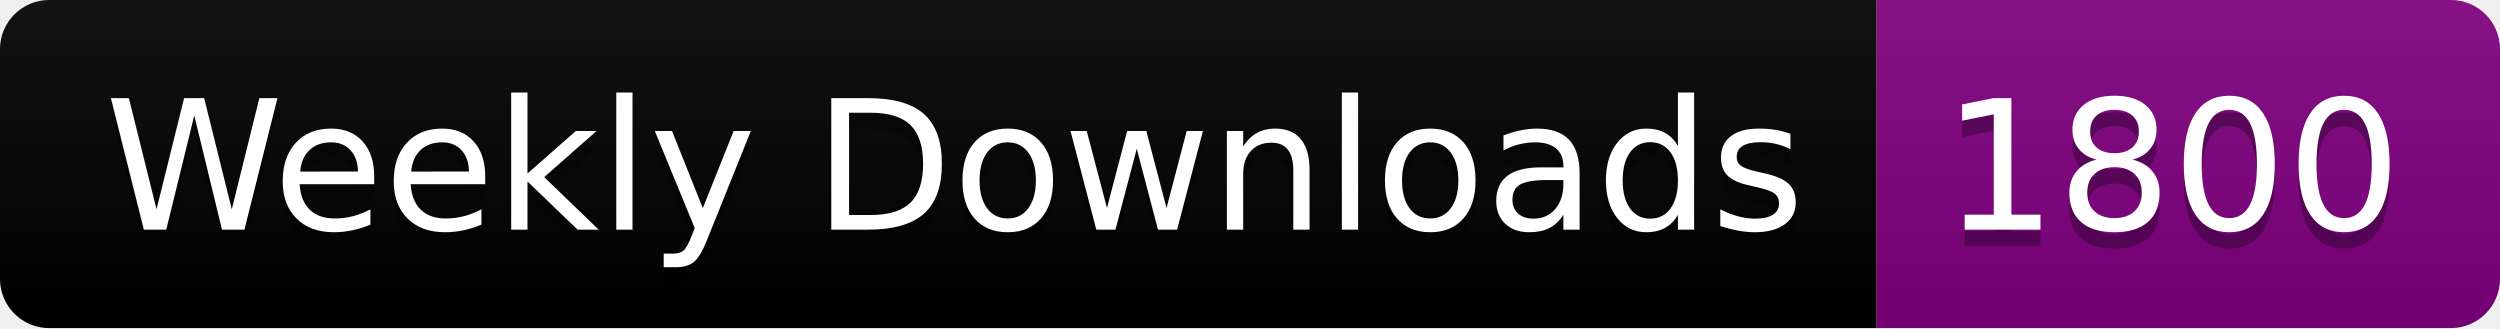
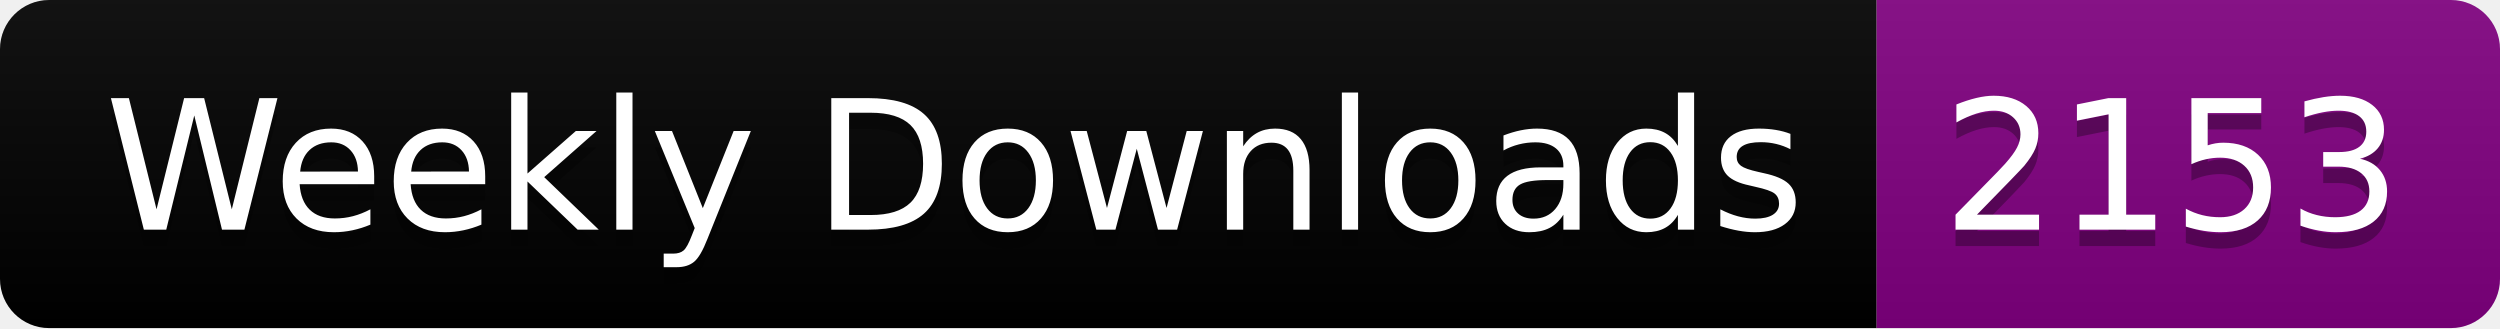
<svg xmlns="http://www.w3.org/2000/svg" width="152.4" height="20">
  <linearGradient id="smooth" x2="0" y2="100%">
    <stop offset="0" stop-color="#bbb" stop-opacity=".1" />
    <stop offset="1" stop-opacity=".1" />
  </linearGradient>
  <clipPath id="round">
    <rect width="152.4" height="20" rx="3" fill="#fff" />
  </clipPath>
  <g clip-path="url(#round)">
    <rect width="114.4" height="20" fill="black" />
    <rect x="114.4" width="38.0" height="20" fill="purple" />
    <rect width="152.4" height="20" fill="url(#smooth)" />
  </g>
  <g fill="#fff" text-anchor="middle" font-family="DejaVu Sans,Verdana,Geneva,sans-serif" font-size="110">
    <text x="582.0" y="150" fill="#010101" fill-opacity=".3" transform="scale(0.1)" textLength="1044.0" lengthAdjust="spacing">Weekly Downloads</text>
    <text x="582.0" y="140" transform="scale(0.1)" textLength="1044.0" lengthAdjust="spacing">Weekly Downloads</text>
-     <text x="1324.0" y="150" fill="#010101" fill-opacity=".3" transform="scale(0.1)" textLength="280.0" lengthAdjust="spacing">1800</text>
-     <text x="1324.0" y="140" transform="scale(0.1)" textLength="280.0" lengthAdjust="spacing">1800</text>
+     <text x="1324.0" y="150" fill="#010101" fill-opacity=".3" transform="scale(0.1)" textLength="280.0" lengthAdjust="spacing">2153</text>
+     <text x="1324.0" y="140" transform="scale(0.1)" textLength="280.0" lengthAdjust="spacing">2153</text>
  </g>
</svg>
